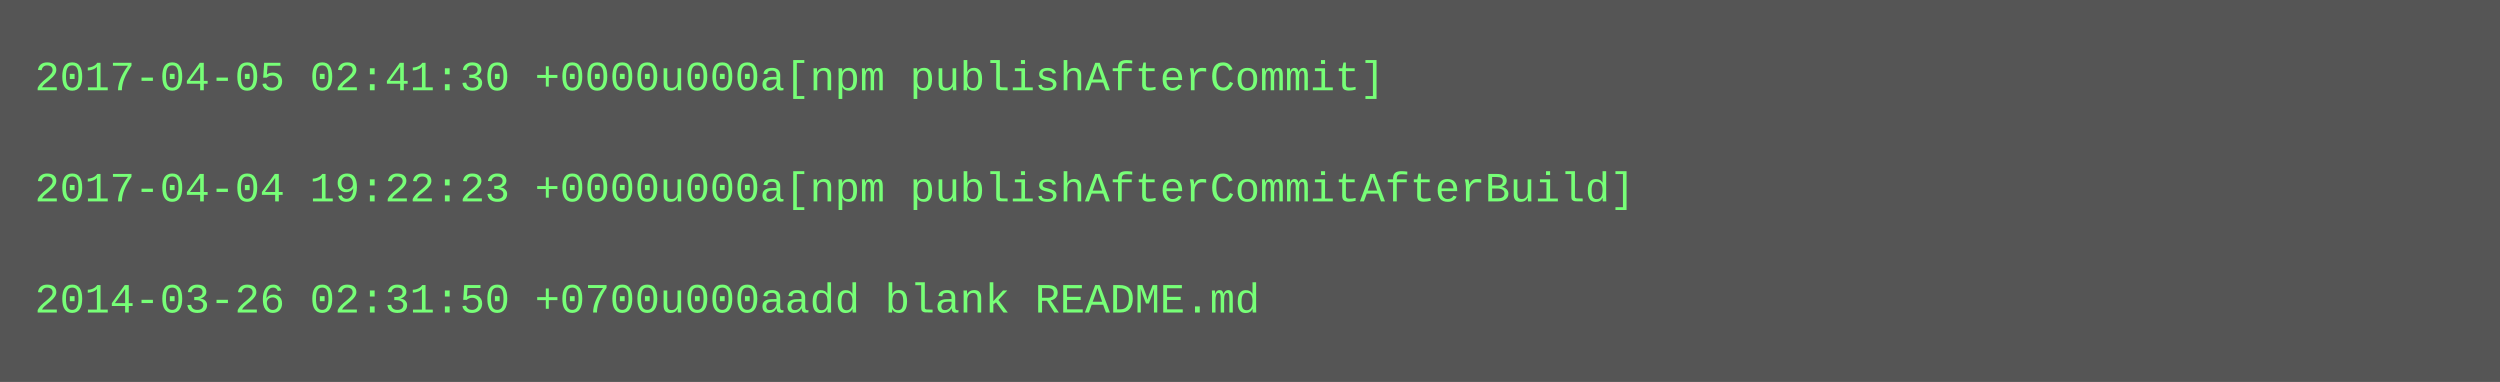
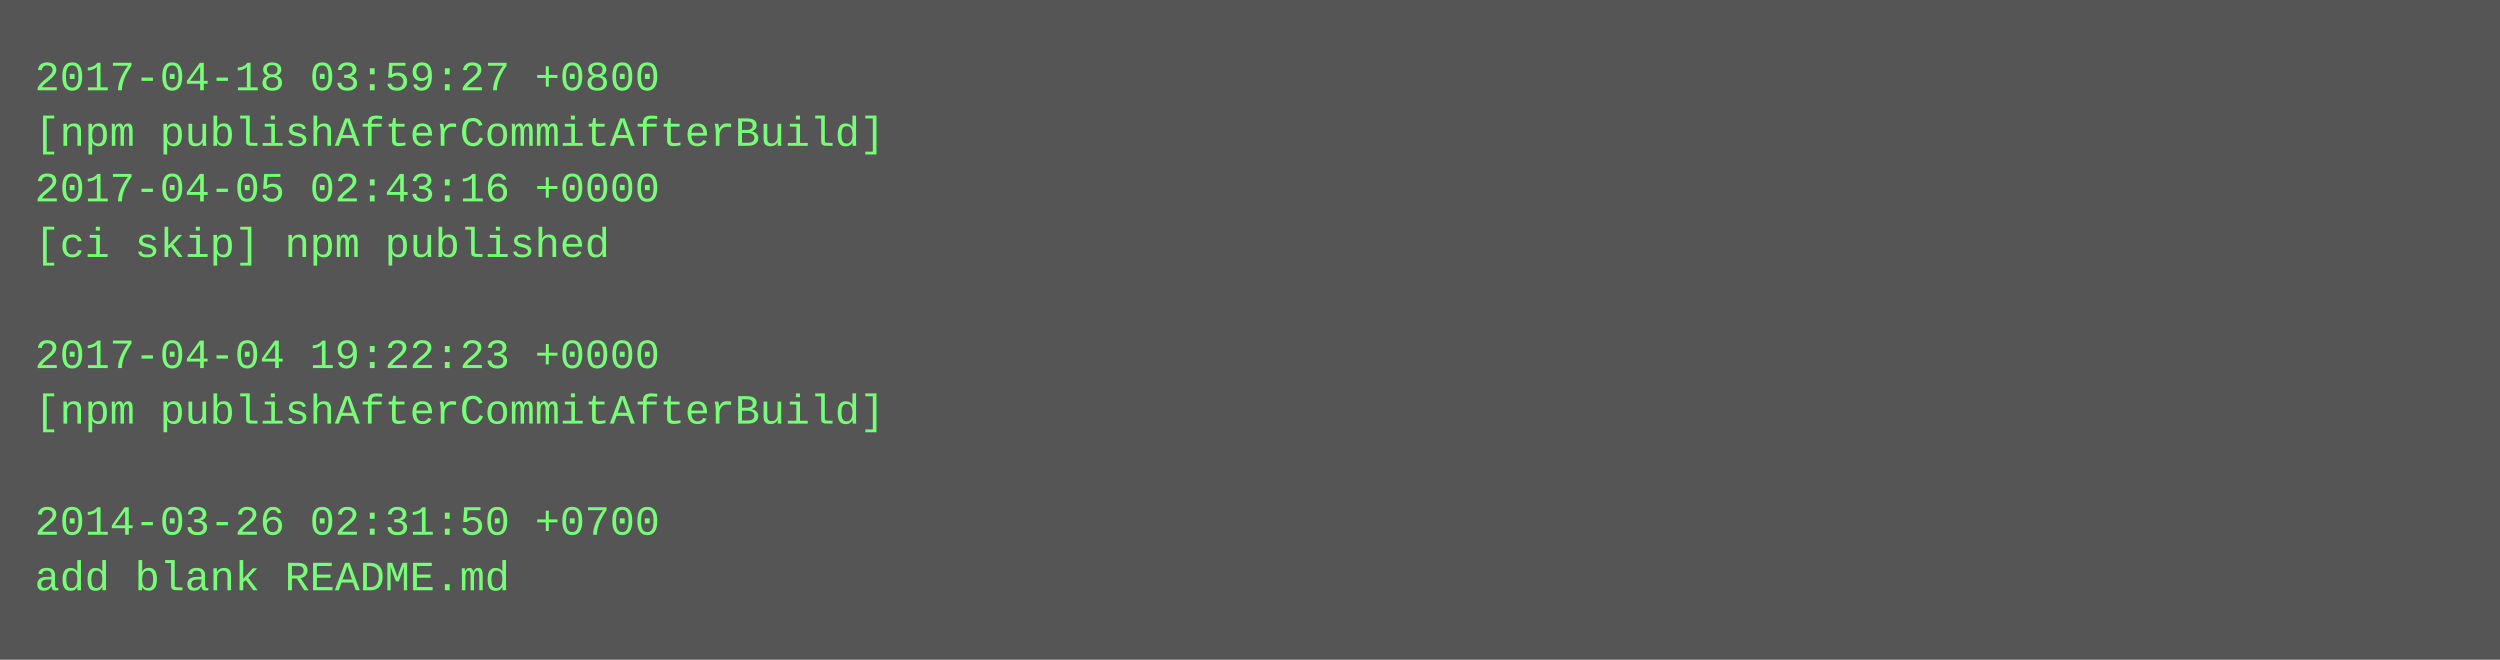
- <svg xmlns="http://www.w3.org/2000/svg" height="110" width="720">
-   <rect height="110" fill="#555" width="720" />
+ <svg xmlns="http://www.w3.org/2000/svg" height="190" width="720">
+   <rect height="190" fill="#555" width="720" />
  <text fill="#7f7" font-family="Courier New" font-size="12" xml:space="preserve">
-     <tspan x="10" y="26">2017-04-05 02:41:30 +0000u000a[npm publishAfterCommit]</tspan>
-     <tspan x="10" y="42" />
-     <tspan x="10" y="58">2017-04-04 19:22:23 +0000u000a[npm publishAfterCommitAfterBuild]</tspan>
-     <tspan x="10" y="74" />
-     <tspan x="10" y="90">2014-03-26 02:31:50 +0700u000aadd blank README.md</tspan>
+     <tspan x="10" y="26">2017-04-18 03:59:27 +0800</tspan>
+     <tspan x="10" y="42">[npm publishAfterCommitAfterBuild]</tspan>
+     <tspan x="10" y="58">2017-04-05 02:43:16 +0000</tspan>
+     <tspan x="10" y="74">[ci skip] npm published</tspan>
+     <tspan x="10" y="90" />
+     <tspan x="10" y="106">2017-04-04 19:22:23 +0000</tspan>
+     <tspan x="10" y="122">[npm publishAfterCommitAfterBuild]</tspan>
+     <tspan x="10" y="138" />
+     <tspan x="10" y="154">2014-03-26 02:31:50 +0700</tspan>
+     <tspan x="10" y="170">add blank README.md</tspan>
  </text>
</svg>
